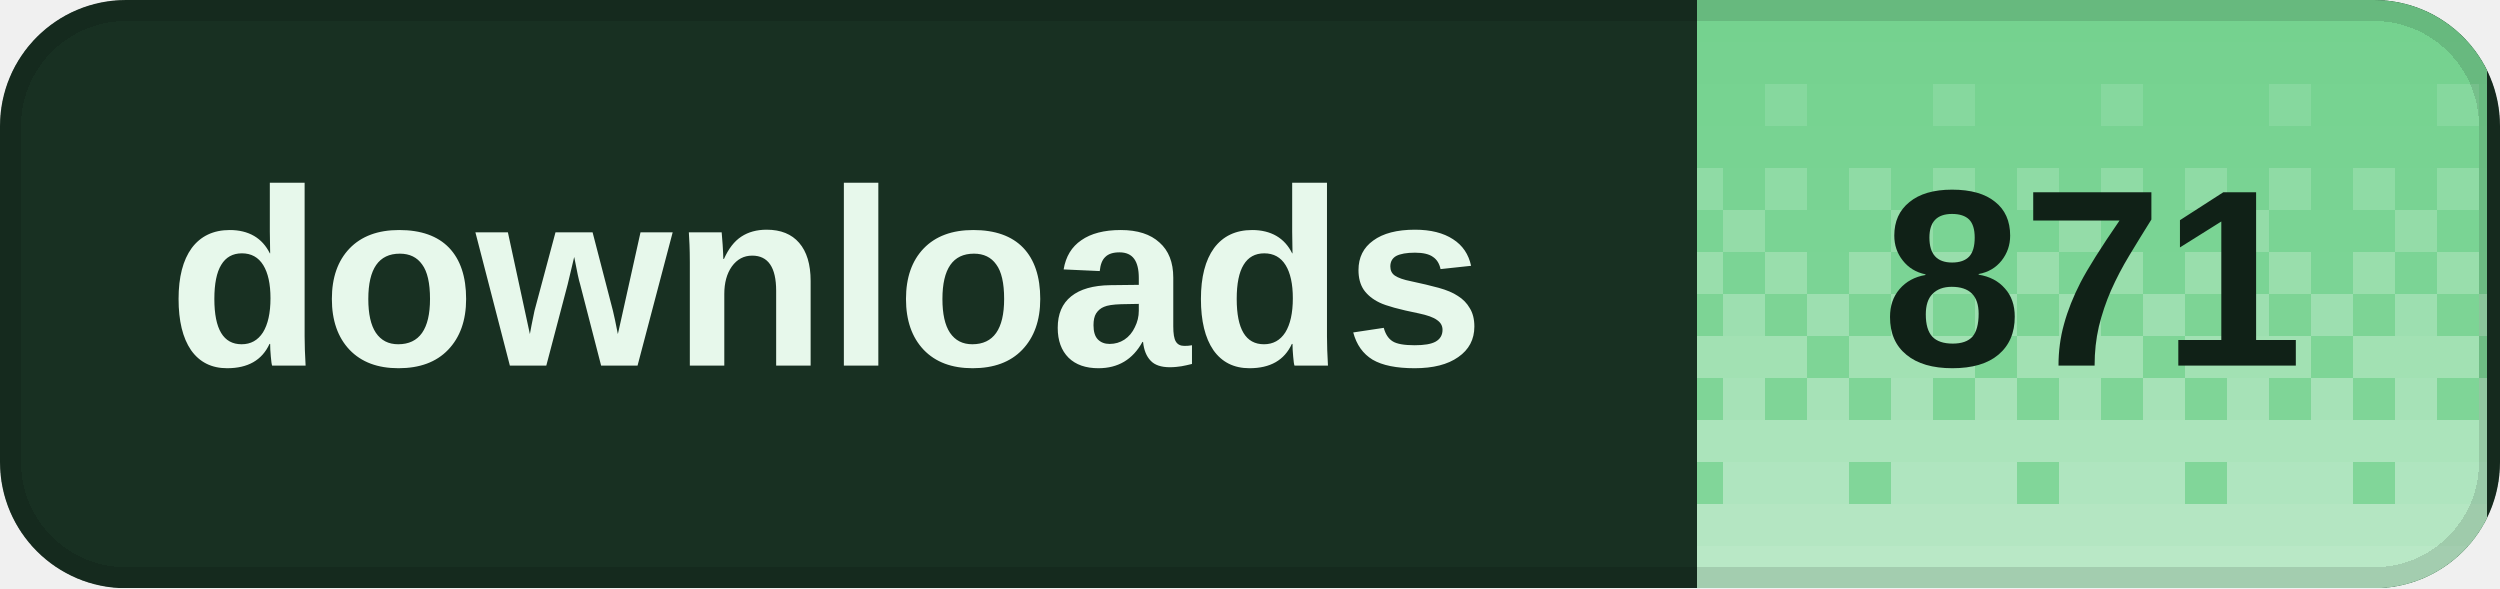
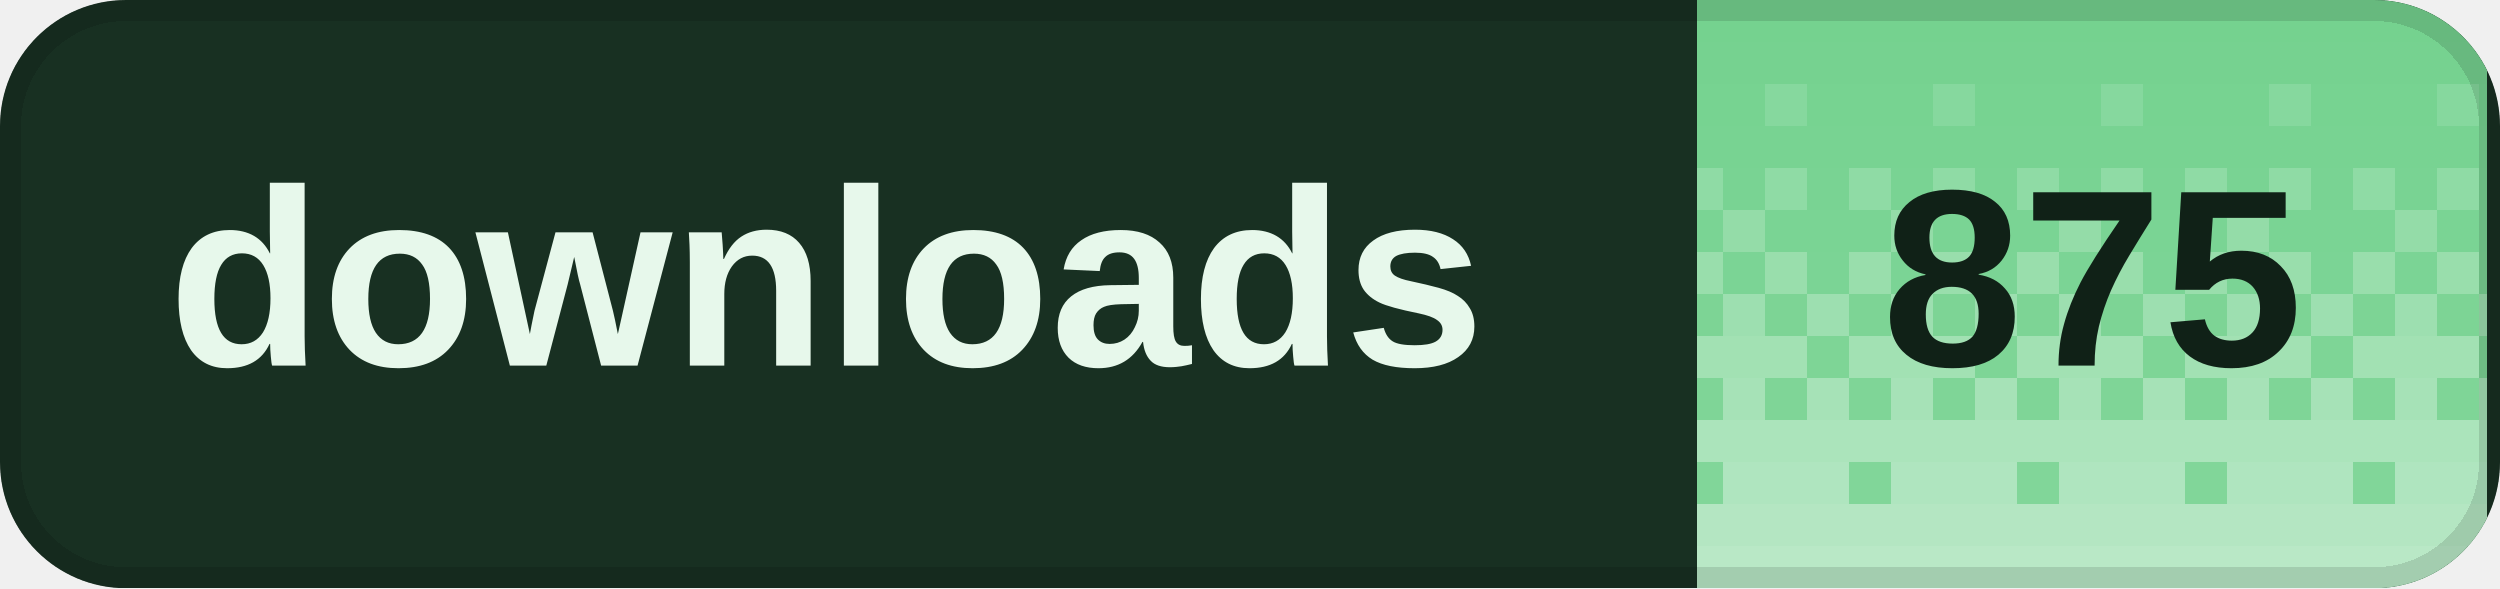
<svg xmlns="http://www.w3.org/2000/svg" width="119" height="28" viewBox="0 0 119 28" role="img" aria-labelledby="title desc" shape-rendering="crispEdges">
  <defs>
    <clipPath id="badge-clip">
      <rect width="119" height="28" rx="6" />
    </clipPath>
    <pattern id="dither" width="8" height="28" patternUnits="userSpaceOnUse">
      <rect x="0" y="0" width="2" height="2" fill="#fff" fill-opacity="0.020" />
      <rect x="2" y="0" width="2" height="2" fill="#fff" fill-opacity="0.020" />
      <rect x="4" y="0" width="2" height="2" fill="#fff" fill-opacity="0.020" />
      <rect x="6" y="0" width="2" height="2" fill="#fff" fill-opacity="0.020" />
      <rect x="0" y="2" width="2" height="2" fill="#fff" fill-opacity="0.028" />
      <rect x="2" y="2" width="2" height="2" fill="#fff" fill-opacity="0.028" />
      <rect x="4" y="2" width="2" height="2" fill="#fff" fill-opacity="0.028" />
      <rect x="6" y="2" width="2" height="2" fill="#fff" fill-opacity="0.028" />
      <rect x="0" y="4" width="2" height="2" fill="#fff" fill-opacity="0.036" />
      <rect x="2" y="4" width="2" height="2" fill="#fff" fill-opacity="0.036" />
      <rect x="4" y="4" width="2" height="2" fill="#fff" fill-opacity="0.145" />
      <rect x="6" y="4" width="2" height="2" fill="#fff" fill-opacity="0.036" />
      <rect x="0" y="6" width="2" height="2" fill="#fff" fill-opacity="0.044" />
      <rect x="2" y="6" width="2" height="2" fill="#fff" fill-opacity="0.044" />
      <rect x="4" y="6" width="2" height="2" fill="#fff" fill-opacity="0.044" />
      <rect x="6" y="6" width="2" height="2" fill="#fff" fill-opacity="0.044" />
      <rect x="0" y="8" width="2" height="2" fill="#fff" fill-opacity="0.209" />
      <rect x="2" y="8" width="2" height="2" fill="#fff" fill-opacity="0.052" />
      <rect x="4" y="8" width="2" height="2" fill="#fff" fill-opacity="0.209" />
      <rect x="6" y="8" width="2" height="2" fill="#fff" fill-opacity="0.052" />
      <rect x="0" y="10" width="2" height="2" fill="#fff" fill-opacity="0.060" />
      <rect x="2" y="10" width="2" height="2" fill="#fff" fill-opacity="0.242" />
      <rect x="4" y="10" width="2" height="2" fill="#fff" fill-opacity="0.060" />
      <rect x="6" y="10" width="2" height="2" fill="#fff" fill-opacity="0.060" />
      <rect x="0" y="12" width="2" height="2" fill="#fff" fill-opacity="0.274" />
      <rect x="2" y="12" width="2" height="2" fill="#fff" fill-opacity="0.068" />
      <rect x="4" y="12" width="2" height="2" fill="#fff" fill-opacity="0.274" />
      <rect x="6" y="12" width="2" height="2" fill="#fff" fill-opacity="0.068" />
      <rect x="0" y="14" width="2" height="2" fill="#fff" fill-opacity="0.077" />
      <rect x="2" y="14" width="2" height="2" fill="#fff" fill-opacity="0.306" />
      <rect x="4" y="14" width="2" height="2" fill="#fff" fill-opacity="0.077" />
      <rect x="6" y="14" width="2" height="2" fill="#fff" fill-opacity="0.306" />
      <rect x="0" y="16" width="2" height="2" fill="#fff" fill-opacity="0.338" />
      <rect x="2" y="16" width="2" height="2" fill="#fff" fill-opacity="0.338" />
      <rect x="4" y="16" width="2" height="2" fill="#fff" fill-opacity="0.338" />
      <rect x="6" y="16" width="2" height="2" fill="#fff" fill-opacity="0.085" />
      <rect x="0" y="18" width="2" height="2" fill="#fff" fill-opacity="0.093" />
      <rect x="2" y="18" width="2" height="2" fill="#fff" fill-opacity="0.371" />
      <rect x="4" y="18" width="2" height="2" fill="#fff" fill-opacity="0.093" />
      <rect x="6" y="18" width="2" height="2" fill="#fff" fill-opacity="0.371" />
      <rect x="0" y="20" width="2" height="2" fill="#fff" fill-opacity="0.403" />
      <rect x="2" y="20" width="2" height="2" fill="#fff" fill-opacity="0.403" />
      <rect x="4" y="20" width="2" height="2" fill="#fff" fill-opacity="0.403" />
      <rect x="6" y="20" width="2" height="2" fill="#fff" fill-opacity="0.403" />
      <rect x="0" y="22" width="2" height="2" fill="#fff" fill-opacity="0.109" />
      <rect x="2" y="22" width="2" height="2" fill="#fff" fill-opacity="0.435" />
      <rect x="4" y="22" width="2" height="2" fill="#fff" fill-opacity="0.435" />
      <rect x="6" y="22" width="2" height="2" fill="#fff" fill-opacity="0.435" />
      <rect x="0" y="24" width="2" height="2" fill="#fff" fill-opacity="0.468" />
      <rect x="2" y="24" width="2" height="2" fill="#fff" fill-opacity="0.468" />
      <rect x="4" y="24" width="2" height="2" fill="#fff" fill-opacity="0.468" />
      <rect x="6" y="24" width="2" height="2" fill="#fff" fill-opacity="0.468" />
      <rect x="0" y="26" width="2" height="2" fill="#fff" fill-opacity="0.500" />
      <rect x="2" y="26" width="2" height="2" fill="#fff" fill-opacity="0.500" />
      <rect x="4" y="26" width="2" height="2" fill="#fff" fill-opacity="0.500" />
      <rect x="6" y="26" width="2" height="2" fill="#fff" fill-opacity="0.500" />
    </pattern>
  </defs>
  <g clip-path="url(#badge-clip)">
    <rect width="119" height="28" fill="#183022" />
    <rect x="80.8" width="37.6" height="28" fill="#72d18d" />
    <rect x="80.8" width="37.6" height="28" fill="url(#dither)" />
  </g>
  <rect x="0.5" y="0.5" width="118" height="27" rx="5.5" fill="none" stroke="#000" stroke-opacity="0.12" />
  <g fill="#e7f8eb" font-family="Geist,Arial,sans-serif" font-size="12" font-weight="600" dominant-baseline="middle">
    <text x="8" y="14">downloads</text>
  </g>
-   <text x="99.6" y="14" fill="#102117" font-family="Geist,Arial,sans-serif" font-size="12" font-weight="700" text-anchor="middle" dominant-baseline="middle">871</text>
+   <text x="99.6" y="14" fill="#102117" font-family="Geist,Arial,sans-serif" font-size="12" font-weight="700" text-anchor="middle" dominant-baseline="middle">875</text>
</svg>
